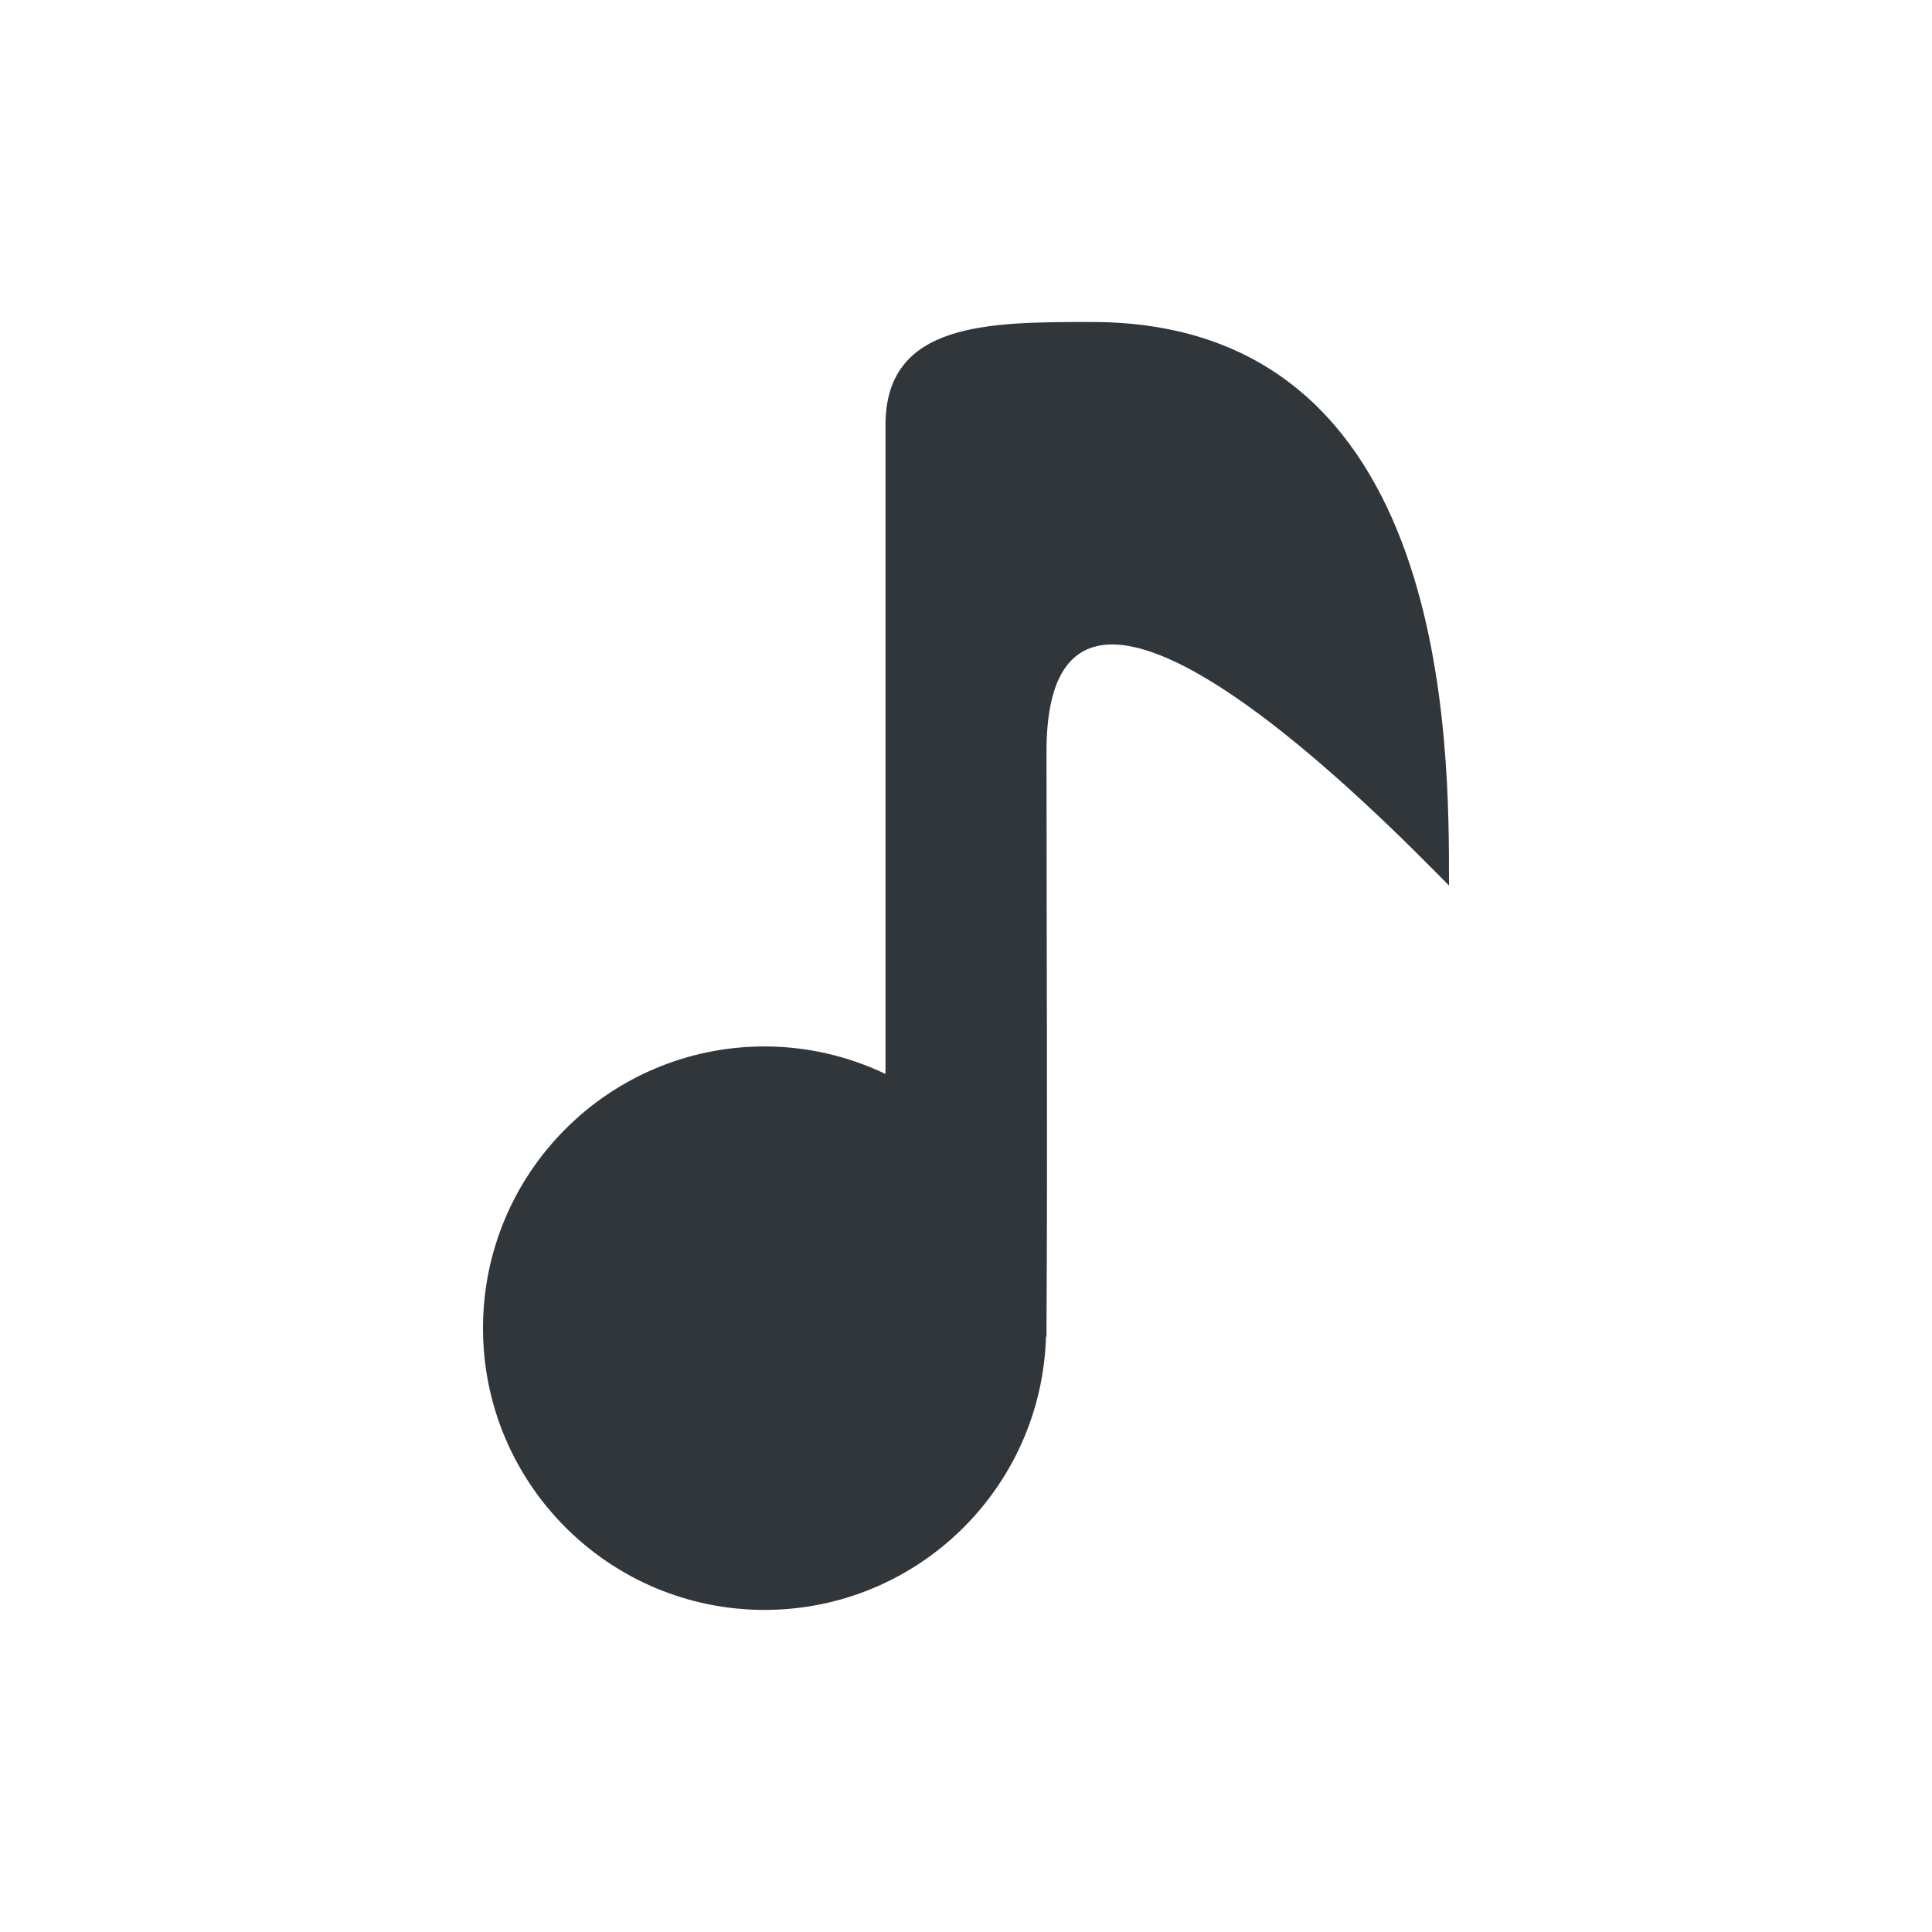
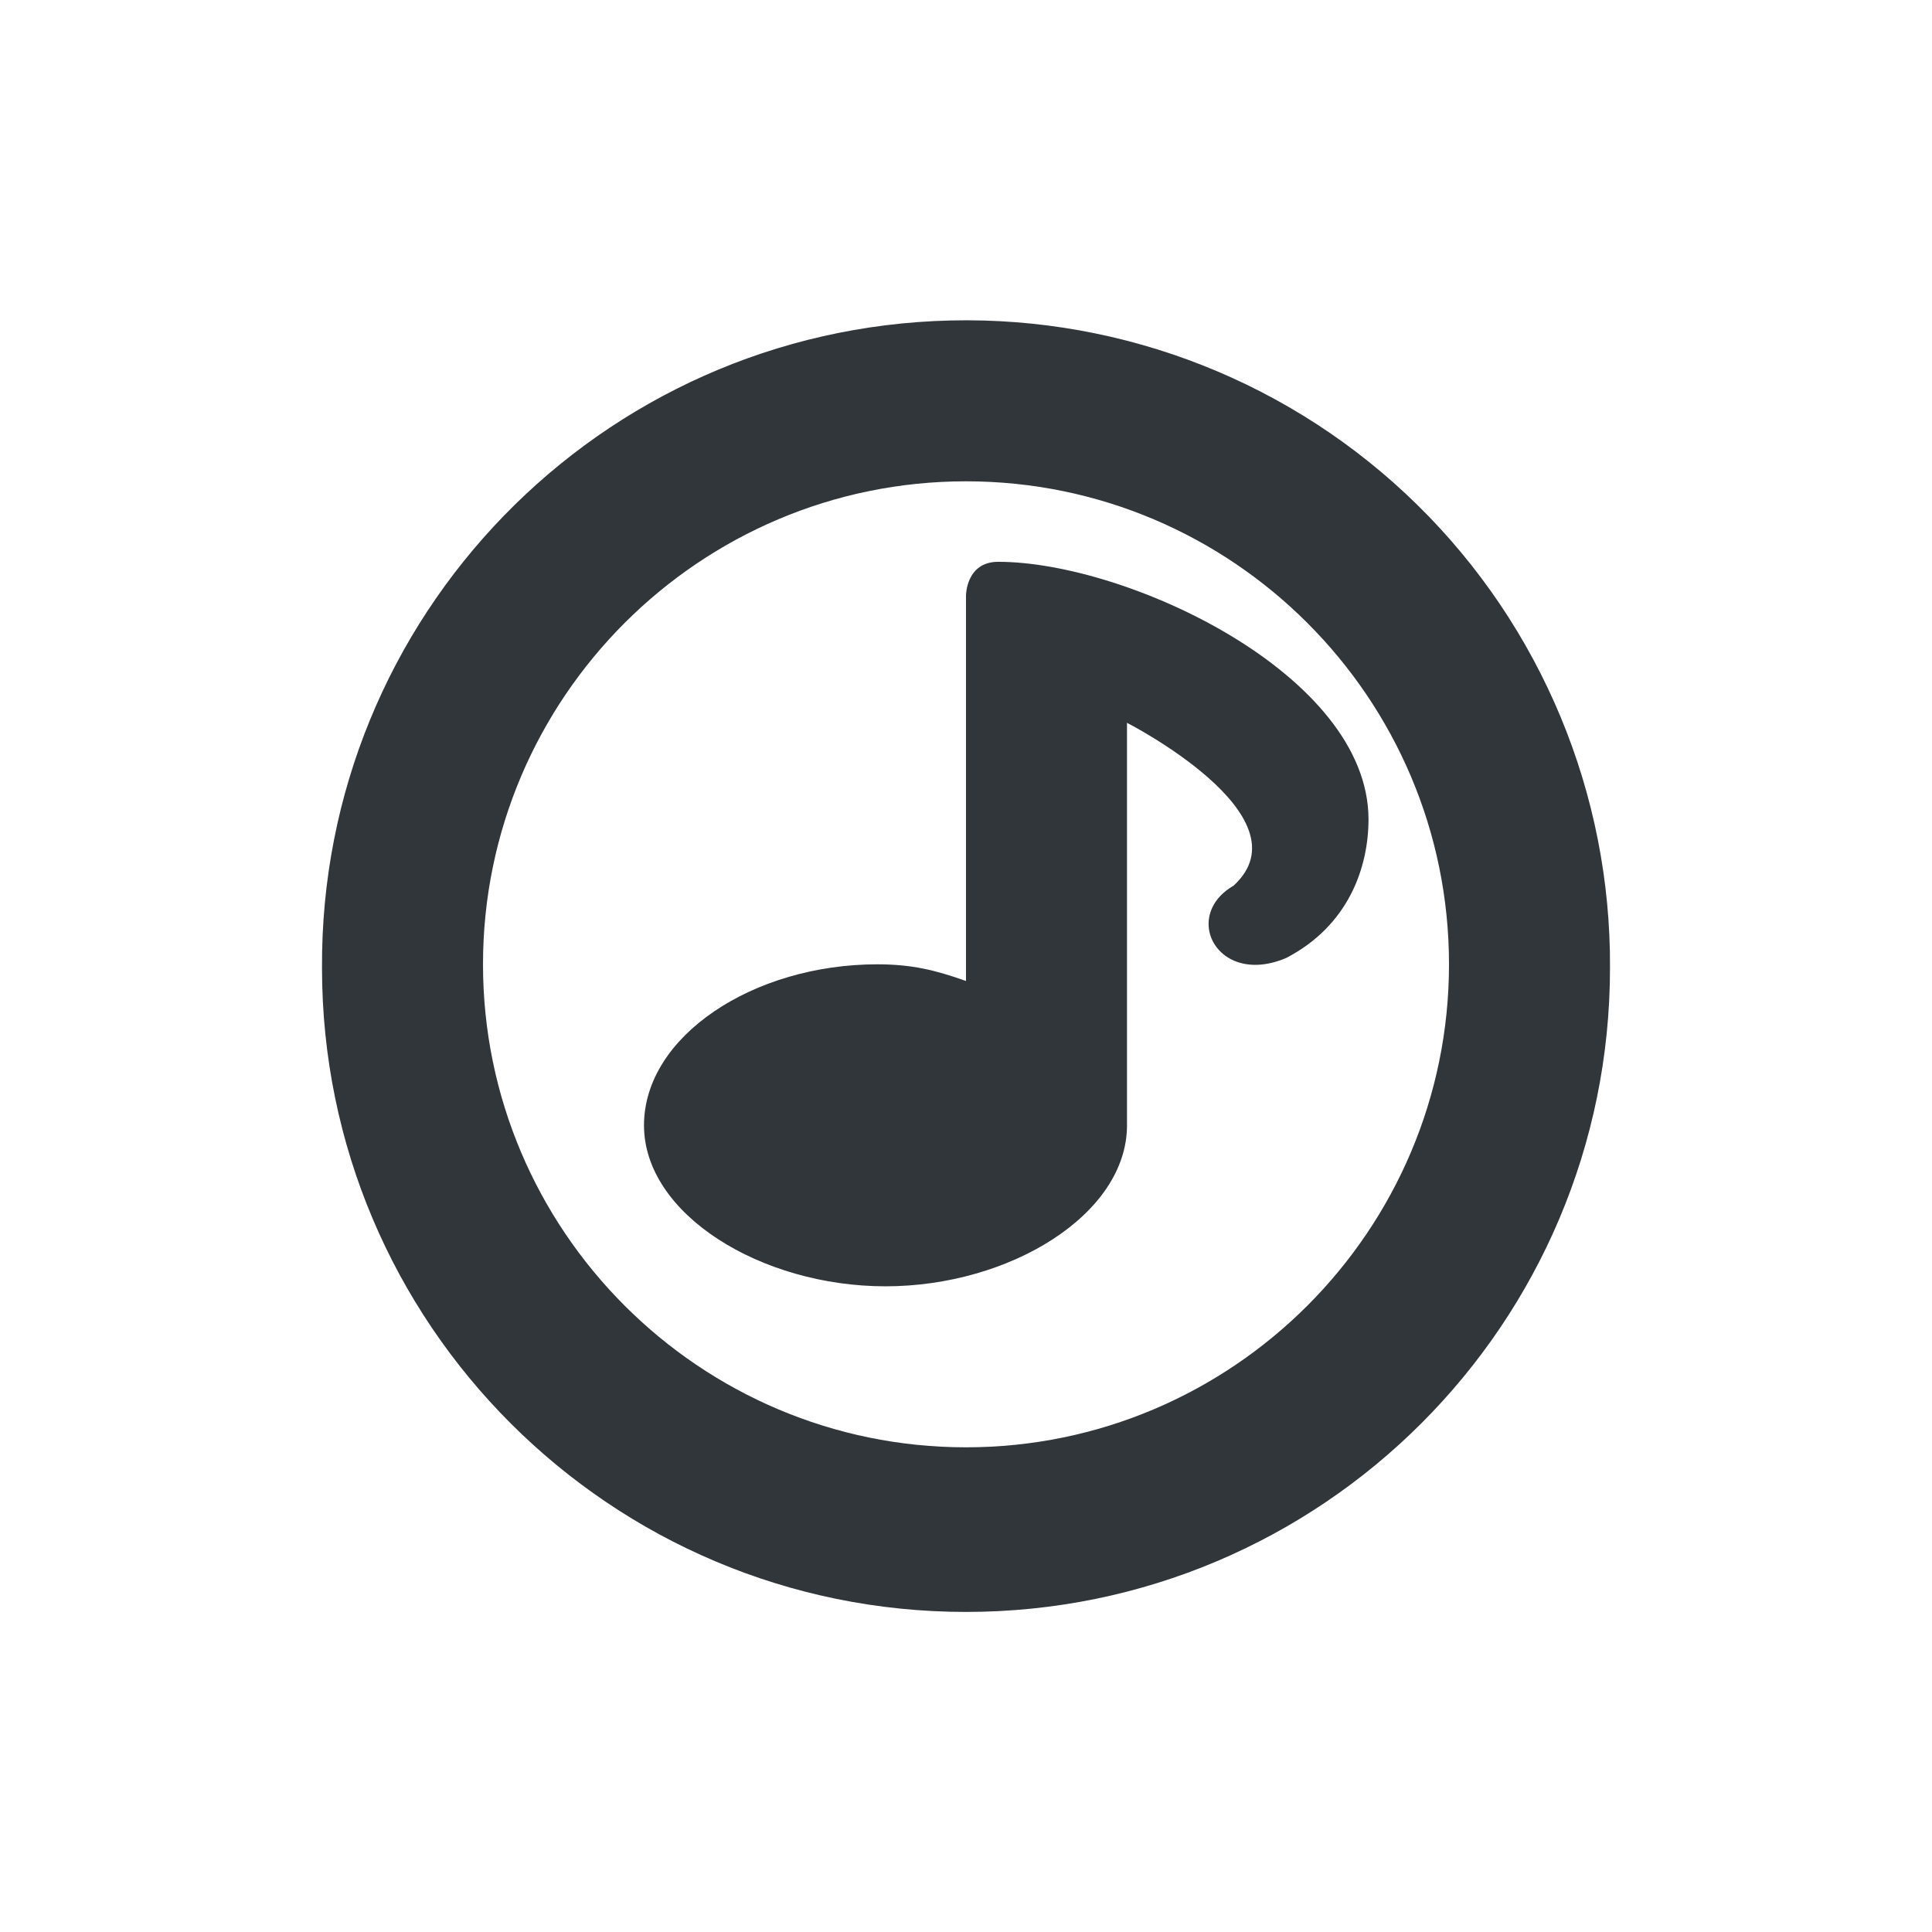
<svg xmlns="http://www.w3.org/2000/svg" width="24" height="24" version="1.1">
  <defs>
    <style id="current-color-scheme" type="text/css">
   .ColorScheme-Text { color:#31363b; } .ColorScheme-Highlight { color:#3daee9; }
  </style>
  </defs>
-   <path style="fill:currentColor" class="ColorScheme-Text" d="m 13.561,4 c -1.28,0 -2.561,-7.031e-4 -2.561,1.279 l 0,8.062 c -0.468,-0.224 -0.981,-0.341 -1.5,-0.342 -1.933,0 -3.5,1.567 -3.5,3.5 0,1.933 1.567,3.5 3.5,3.5 1.892,-0.002 3.439,-1.507 3.494,-3.398 l 0.006,0.004 c 2.22e-4,-0.035 -2.1e-4,-0.07 0,-0.105 0.014,-2.376 0,-4.781 0,-7.166 0,-3.532 4.36,1.026 5,1.666 0,-1.707 0.041,-7 -4.439,-7 z" />
+   <path style="fill:currentColor" class="ColorScheme-Text" d="M 11.811,3.981 A 8,8 0 0 0 4,12.024 8,8 0 0 0 20,12.024 8,8 0 0 0 11.811,3.981 Z M 12,5.979 c 3.308,0 6,2.692 6,6 0,3.308 -2.692,6 -6,6 -3.308,0 -6,-2.692 -6,-6 0,-3.308 2.692,-6 6,-6 z m 0.4,1 C 12,6.979 12,7.397 12,7.397 L 12,12.186 c -0.385,-0.136 -0.671,-0.206 -1.1,-0.207 -1.546,0 -2.9,0.895 -2.9,2 0,1.105 1.454,2 3,2 1.546,0 3,-0.895 3,-2 l 0,-5 c 0,0 2.267,1.159 1.324,2.023 -0.259,0.149 -0.344,0.378 -0.299,0.578 0.069,0.304 0.44,0.539 0.953,0.32 C 16.75,11.499 17,10.778 17,10.178 17,8.378 14,6.979 12.4,6.979 Z" />
</svg>
